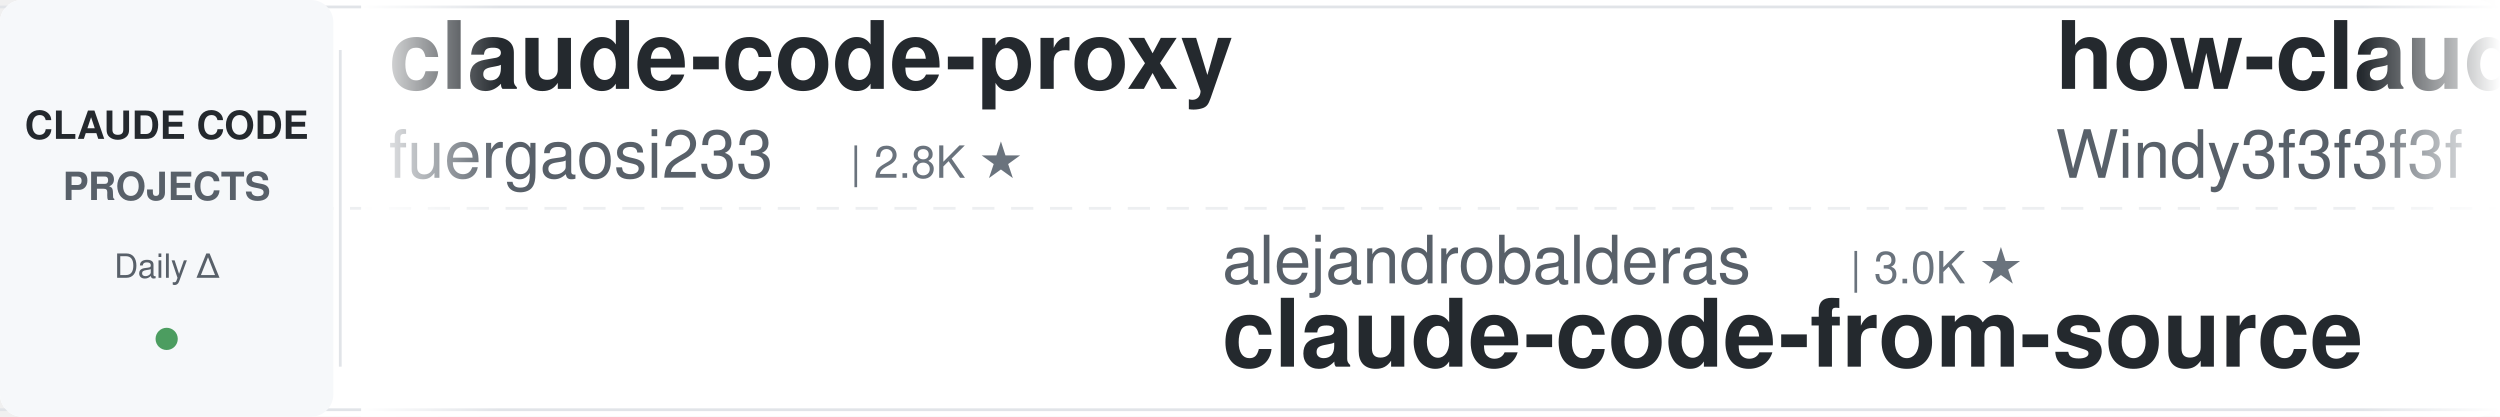
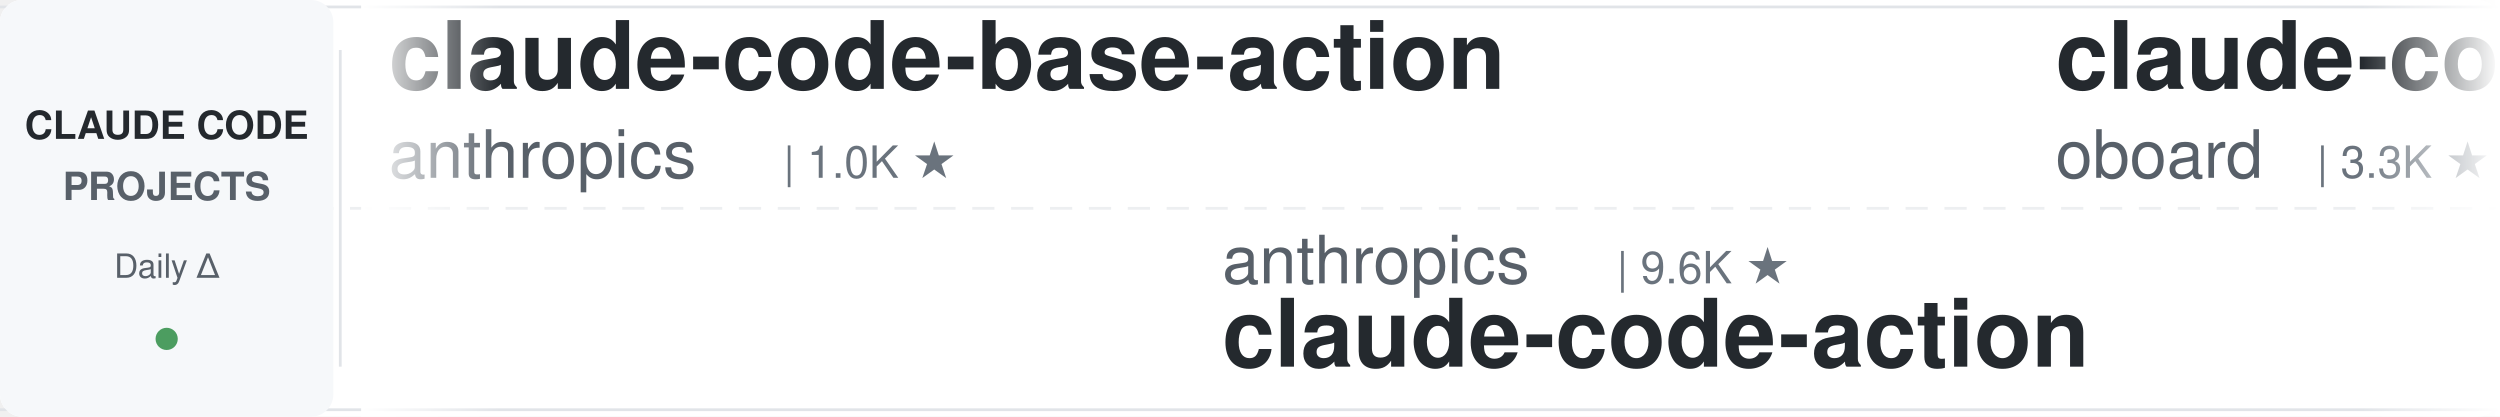
<svg xmlns="http://www.w3.org/2000/svg" width="900" height="150">
  <defs>
    <linearGradient id="leftFade" x1="0%" y1="0%" x2="100%" y2="0%">
      <stop offset="0%" style="stop-color:#ffffff;stop-opacity:1" />
      <stop offset="100%" style="stop-color:#ffffff;stop-opacity:0" />
    </linearGradient>
    <linearGradient id="rightFade" x1="0%" y1="0%" x2="100%" y2="0%">
      <stop offset="0%" style="stop-color:#ffffff;stop-opacity:0" />
      <stop offset="100%" style="stop-color:#ffffff;stop-opacity:1" />
    </linearGradient>
  </defs>
  <rect width="900" height="150" fill="#ffffff" rx="8" />
  <rect x="0" y="2" width="900" height="1" fill="#e1e4e8" />
  <rect x="0" y="147" width="900" height="1" fill="#e1e4e8" />
  <line x1="0" y1="75" x2="900" y2="75" stroke="#e1e4e8" stroke-width="1" stroke-dasharray="8 6" opacity="0.6" />
  <rect x="0" y="0" width="120" height="150" fill="#f6f8fa" rx="8" />
  <text x="60" y="50" font-family="-apple-system, BlinkMacSystemFont, 'Segoe UI', Helvetica, Arial, sans-serif" font-size="14" font-weight="600" fill="#24292e" text-anchor="middle">CLAUDE CODE</text>
  <text x="60" y="72" font-family="-apple-system, BlinkMacSystemFont, 'Segoe UI', Helvetica, Arial, sans-serif" font-size="14" font-weight="600" fill="#586069" text-anchor="middle">PROJECTS</text>
  <text x="60" y="100" font-family="-apple-system, BlinkMacSystemFont, 'Segoe UI', Helvetica, Arial, sans-serif" font-size="12" font-weight="500" fill="#586069" text-anchor="middle">Daily Δ</text>
  <circle cx="60" cy="122" r="4" fill="#22863a" opacity="0.8" />
  <rect x="122" y="18" width="1" height="114" fill="#e1e4e8" />
  <clipPath id="tickerClip">
    <rect x="130" y="0" width="770" height="150" />
  </clipPath>
  <g clip-path="url(#tickerClip)">
    <g id="tickerItems">
      <animateTransform attributeName="transform" attributeType="XML" type="translate" from="0 0" to="-3000 0" dur="54s" repeatCount="indefinite" />
      <g transform="translate(0, 0)">
-         <text x="140" y="32" font-family="-apple-system, BlinkMacSystemFont, 'Segoe UI', Helvetica, Arial, sans-serif" font-size="34" font-weight="600" fill="#24292e">claude-code-proxy</text>
-         <text x="140" y="64" font-family="-apple-system, BlinkMacSystemFont, 'Segoe UI', Helvetica, Arial, sans-serif" font-size="24" font-weight="400" fill="#586069">fuergaosi233</text>
-         <text x="306" y="64" font-family="-apple-system, BlinkMacSystemFont, 'Segoe UI', Helvetica, Arial, sans-serif" font-size="16" font-weight="500" fill="#6a737d">| 2.8K ★</text>
+         <text x="140" y="32" font-family="-apple-system, BlinkMacSystemFont, 'Segoe UI', Helvetica, Arial, sans-serif" font-size="34" font-weight="600" fill="#24292e">claude-code-base-action</text>
+         <text x="140" y="64" font-family="-apple-system, BlinkMacSystemFont, 'Segoe UI', Helvetica, Arial, sans-serif" font-size="24" font-weight="400" fill="#586069">anthropics</text>
+         <text x="282" y="64" font-family="-apple-system, BlinkMacSystemFont, 'Segoe UI', Helvetica, Arial, sans-serif" font-size="16" font-weight="500" fill="#6a737d">| 1.0K ★</text>
      </g>
      <g transform="translate(300, 0)">
-         <text x="140" y="102" font-family="-apple-system, BlinkMacSystemFont, 'Segoe UI', Helvetica, Arial, sans-serif" font-size="24" font-weight="400" fill="#586069">alejandrobalderas</text>
-         <text x="366" y="102" font-family="-apple-system, BlinkMacSystemFont, 'Segoe UI', Helvetica, Arial, sans-serif" font-size="16" font-weight="500" fill="#6a737d">| 3.0K ★</text>
-         <text x="140" y="132" font-family="-apple-system, BlinkMacSystemFont, 'Segoe UI', Helvetica, Arial, sans-serif" font-size="34" font-weight="600" fill="#24292e">claude-code-from-source</text>
+         <text x="140" y="102" font-family="-apple-system, BlinkMacSystemFont, 'Segoe UI', Helvetica, Arial, sans-serif" font-size="24" font-weight="400" fill="#586069">anthropics</text>
+         <text x="282" y="102" font-family="-apple-system, BlinkMacSystemFont, 'Segoe UI', Helvetica, Arial, sans-serif" font-size="16" font-weight="500" fill="#6a737d">| 9.6K ★</text>
+         <text x="140" y="132" font-family="-apple-system, BlinkMacSystemFont, 'Segoe UI', Helvetica, Arial, sans-serif" font-size="34" font-weight="600" fill="#24292e">claude-code-action</text>
      </g>
      <g transform="translate(600, 0)">
-         <text x="140" y="32" font-family="-apple-system, BlinkMacSystemFont, 'Segoe UI', Helvetica, Arial, sans-serif" font-size="34" font-weight="600" fill="#24292e">how-claude-code-works</text>
-         <text x="140" y="64" font-family="-apple-system, BlinkMacSystemFont, 'Segoe UI', Helvetica, Arial, sans-serif" font-size="24" font-weight="400" fill="#586069">Windy3f3f3f3f</text>
-         <text x="318" y="64" font-family="-apple-system, BlinkMacSystemFont, 'Segoe UI', Helvetica, Arial, sans-serif" font-size="16" font-weight="500" fill="#6a737d">| 3.8K ★</text>
+         <text x="140" y="32" font-family="-apple-system, BlinkMacSystemFont, 'Segoe UI', Helvetica, Arial, sans-serif" font-size="34" font-weight="600" fill="#24292e">claude-code-rev</text>
+         <text x="140" y="64" font-family="-apple-system, BlinkMacSystemFont, 'Segoe UI', Helvetica, Arial, sans-serif" font-size="24" font-weight="400" fill="#586069">oboard</text>
+         <text x="234" y="64" font-family="-apple-system, BlinkMacSystemFont, 'Segoe UI', Helvetica, Arial, sans-serif" font-size="16" font-weight="500" fill="#6a737d">| 3.3K ★</text>
      </g>
      <g transform="translate(900, 0)">
-         <text x="140" y="102" font-family="-apple-system, BlinkMacSystemFont, 'Segoe UI', Helvetica, Arial, sans-serif" font-size="24" font-weight="400" fill="#586069">1rgs</text>
-         <text x="210" y="102" font-family="-apple-system, BlinkMacSystemFont, 'Segoe UI', Helvetica, Arial, sans-serif" font-size="16" font-weight="500" fill="#6a737d">| 3.8K ★</text>
-         <text x="140" y="132" font-family="-apple-system, BlinkMacSystemFont, 'Segoe UI', Helvetica, Arial, sans-serif" font-size="34" font-weight="600" fill="#24292e">claude-code-proxy</text>
+         <text x="140" y="102" font-family="-apple-system, BlinkMacSystemFont, 'Segoe UI', Helvetica, Arial, sans-serif" font-size="24" font-weight="400" fill="#586069">asgeirtj</text>
+         <text x="258" y="102" font-family="-apple-system, BlinkMacSystemFont, 'Segoe UI', Helvetica, Arial, sans-serif" font-size="16" font-weight="500" fill="#6a737d">| 69.9K ★</text>
+         <text x="140" y="132" font-family="-apple-system, BlinkMacSystemFont, 'Segoe UI', Helvetica, Arial, sans-serif" font-size="34" font-weight="600" fill="#24292e">system_prompts_leaks</text>
      </g>
      <g transform="translate(1200, 0)">
-         <text x="140" y="32" font-family="-apple-system, BlinkMacSystemFont, 'Segoe UI', Helvetica, Arial, sans-serif" font-size="34" font-weight="600" fill="#24292e">skills</text>
-         <text x="140" y="64" font-family="-apple-system, BlinkMacSystemFont, 'Segoe UI', Helvetica, Arial, sans-serif" font-size="24" font-weight="400" fill="#586069">anthropics</text>
-         <text x="282" y="64" font-family="-apple-system, BlinkMacSystemFont, 'Segoe UI', Helvetica, Arial, sans-serif" font-size="16" font-weight="500" fill="#6a737d">| 182.2K ★</text>
+         <text x="140" y="32" font-family="-apple-system, BlinkMacSystemFont, 'Segoe UI', Helvetica, Arial, sans-serif" font-size="34" font-weight="600" fill="#24292e">everything-claude-code-z...</text>
+         <text x="140" y="64" font-family="-apple-system, BlinkMacSystemFont, 'Segoe UI', Helvetica, Arial, sans-serif" font-size="24" font-weight="400" fill="#586069">xu-xiang</text>
+         <text x="258" y="64" font-family="-apple-system, BlinkMacSystemFont, 'Segoe UI', Helvetica, Arial, sans-serif" font-size="16" font-weight="500" fill="#6a737d">| 2.0K ★</text>
      </g>
      <g transform="translate(1500, 0)">
-         <text x="140" y="102" font-family="-apple-system, BlinkMacSystemFont, 'Segoe UI', Helvetica, Arial, sans-serif" font-size="24" font-weight="400" fill="#586069">rohitg00</text>
-         <text x="258" y="102" font-family="-apple-system, BlinkMacSystemFont, 'Segoe UI', Helvetica, Arial, sans-serif" font-size="16" font-weight="500" fill="#6a737d">| 2.7K ★</text>
-         <text x="140" y="132" font-family="-apple-system, BlinkMacSystemFont, 'Segoe UI', Helvetica, Arial, sans-serif" font-size="34" font-weight="600" fill="#24292e">awesome-claude-code-tool...</text>
+         <text x="140" y="102" font-family="-apple-system, BlinkMacSystemFont, 'Segoe UI', Helvetica, Arial, sans-serif" font-size="24" font-weight="400" fill="#586069">nicedreamzapp</text>
+         <text x="318" y="102" font-family="-apple-system, BlinkMacSystemFont, 'Segoe UI', Helvetica, Arial, sans-serif" font-size="16" font-weight="500" fill="#6a737d">| 3.4K ★</text>
+         <text x="140" y="132" font-family="-apple-system, BlinkMacSystemFont, 'Segoe UI', Helvetica, Arial, sans-serif" font-size="34" font-weight="600" fill="#24292e">claude-code-local</text>
      </g>
      <g transform="translate(1800, 0)">
-         <text x="140" y="32" font-family="-apple-system, BlinkMacSystemFont, 'Segoe UI', Helvetica, Arial, sans-serif" font-size="34" font-weight="600" fill="#24292e">awesome-claude-code</text>
-         <text x="140" y="64" font-family="-apple-system, BlinkMacSystemFont, 'Segoe UI', Helvetica, Arial, sans-serif" font-size="24" font-weight="400" fill="#586069">jqueryscript</text>
-         <text x="306" y="64" font-family="-apple-system, BlinkMacSystemFont, 'Segoe UI', Helvetica, Arial, sans-serif" font-size="16" font-weight="500" fill="#6a737d">| 532 ★</text>
+         <text x="140" y="32" font-family="-apple-system, BlinkMacSystemFont, 'Segoe UI', Helvetica, Arial, sans-serif" font-size="34" font-weight="600" fill="#24292e">claude-code-templates</text>
+         <text x="140" y="64" font-family="-apple-system, BlinkMacSystemFont, 'Segoe UI', Helvetica, Arial, sans-serif" font-size="24" font-weight="400" fill="#586069">davila7</text>
+         <text x="246" y="64" font-family="-apple-system, BlinkMacSystemFont, 'Segoe UI', Helvetica, Arial, sans-serif" font-size="16" font-weight="500" fill="#6a737d">| 32.8K ★</text>
      </g>
      <g transform="translate(2100, 0)">
-         <text x="140" y="102" font-family="-apple-system, BlinkMacSystemFont, 'Segoe UI', Helvetica, Arial, sans-serif" font-size="24" font-weight="400" fill="#586069">davila7</text>
-         <text x="246" y="102" font-family="-apple-system, BlinkMacSystemFont, 'Segoe UI', Helvetica, Arial, sans-serif" font-size="16" font-weight="500" fill="#6a737d">| 32.8K ★</text>
-         <text x="140" y="132" font-family="-apple-system, BlinkMacSystemFont, 'Segoe UI', Helvetica, Arial, sans-serif" font-size="34" font-weight="600" fill="#24292e">claude-code-templates</text>
+         <text x="140" y="102" font-family="-apple-system, BlinkMacSystemFont, 'Segoe UI', Helvetica, Arial, sans-serif" font-size="24" font-weight="400" fill="#586069">shanraisshan</text>
+         <text x="306" y="102" font-family="-apple-system, BlinkMacSystemFont, 'Segoe UI', Helvetica, Arial, sans-serif" font-size="16" font-weight="500" fill="#6a737d">| 67.8K ★</text>
+         <text x="140" y="132" font-family="-apple-system, BlinkMacSystemFont, 'Segoe UI', Helvetica, Arial, sans-serif" font-size="34" font-weight="600" fill="#24292e">claude-code-best-practic...</text>
      </g>
      <g transform="translate(2400, 0)">
-         <text x="140" y="32" font-family="-apple-system, BlinkMacSystemFont, 'Segoe UI', Helvetica, Arial, sans-serif" font-size="34" font-weight="600" fill="#24292e">claude-code-guide</text>
-         <text x="140" y="64" font-family="-apple-system, BlinkMacSystemFont, 'Segoe UI', Helvetica, Arial, sans-serif" font-size="24" font-weight="400" fill="#586069">Cranot</text>
-         <text x="234" y="64" font-family="-apple-system, BlinkMacSystemFont, 'Segoe UI', Helvetica, Arial, sans-serif" font-size="16" font-weight="500" fill="#6a737d">| 2.9K ★</text>
+         <text x="140" y="32" font-family="-apple-system, BlinkMacSystemFont, 'Segoe UI', Helvetica, Arial, sans-serif" font-size="34" font-weight="600" fill="#24292e">pi-vs-claude-code</text>
+         <text x="140" y="64" font-family="-apple-system, BlinkMacSystemFont, 'Segoe UI', Helvetica, Arial, sans-serif" font-size="24" font-weight="400" fill="#586069">disler</text>
+         <text x="234" y="64" font-family="-apple-system, BlinkMacSystemFont, 'Segoe UI', Helvetica, Arial, sans-serif" font-size="16" font-weight="500" fill="#6a737d">| 1.7K ★</text>
      </g>
      <g transform="translate(2700, 0)">
-         <text x="140" y="102" font-family="-apple-system, BlinkMacSystemFont, 'Segoe UI', Helvetica, Arial, sans-serif" font-size="24" font-weight="400" fill="#586069">VILA-Lab</text>
-         <text x="258" y="102" font-family="-apple-system, BlinkMacSystemFont, 'Segoe UI', Helvetica, Arial, sans-serif" font-size="16" font-weight="500" fill="#6a737d">| 2.2K ★</text>
-         <text x="140" y="132" font-family="-apple-system, BlinkMacSystemFont, 'Segoe UI', Helvetica, Arial, sans-serif" font-size="34" font-weight="600" fill="#24292e">Dive-into-Claude-Code</text>
+         <text x="140" y="102" font-family="-apple-system, BlinkMacSystemFont, 'Segoe UI', Helvetica, Arial, sans-serif" font-size="24" font-weight="400" fill="#586069">AprilNEA</text>
+         <text x="258" y="102" font-family="-apple-system, BlinkMacSystemFont, 'Segoe UI', Helvetica, Arial, sans-serif" font-size="16" font-weight="500" fill="#6a737d">| 394 ★</text>
+         <text x="140" y="132" font-family="-apple-system, BlinkMacSystemFont, 'Segoe UI', Helvetica, Arial, sans-serif" font-size="34" font-weight="600" fill="#24292e">claude-code-source</text>
      </g>
      <g transform="translate(3000, 0)">
-         <text x="140" y="32" font-family="-apple-system, BlinkMacSystemFont, 'Segoe UI', Helvetica, Arial, sans-serif" font-size="34" font-weight="600" fill="#24292e">claude-code-proxy</text>
-         <text x="140" y="64" font-family="-apple-system, BlinkMacSystemFont, 'Segoe UI', Helvetica, Arial, sans-serif" font-size="24" font-weight="400" fill="#586069">fuergaosi233</text>
-         <text x="306" y="64" font-family="-apple-system, BlinkMacSystemFont, 'Segoe UI', Helvetica, Arial, sans-serif" font-size="16" font-weight="500" fill="#6a737d">| 2.8K ★</text>
+         <text x="140" y="32" font-family="-apple-system, BlinkMacSystemFont, 'Segoe UI', Helvetica, Arial, sans-serif" font-size="34" font-weight="600" fill="#24292e">claude-code-base-action</text>
+         <text x="140" y="64" font-family="-apple-system, BlinkMacSystemFont, 'Segoe UI', Helvetica, Arial, sans-serif" font-size="24" font-weight="400" fill="#586069">anthropics</text>
+         <text x="282" y="64" font-family="-apple-system, BlinkMacSystemFont, 'Segoe UI', Helvetica, Arial, sans-serif" font-size="16" font-weight="500" fill="#6a737d">| 1.0K ★</text>
      </g>
      <g transform="translate(3300, 0)">
-         <text x="140" y="102" font-family="-apple-system, BlinkMacSystemFont, 'Segoe UI', Helvetica, Arial, sans-serif" font-size="24" font-weight="400" fill="#586069">alejandrobalderas</text>
-         <text x="366" y="102" font-family="-apple-system, BlinkMacSystemFont, 'Segoe UI', Helvetica, Arial, sans-serif" font-size="16" font-weight="500" fill="#6a737d">| 3.0K ★</text>
-         <text x="140" y="132" font-family="-apple-system, BlinkMacSystemFont, 'Segoe UI', Helvetica, Arial, sans-serif" font-size="34" font-weight="600" fill="#24292e">claude-code-from-source</text>
+         <text x="140" y="102" font-family="-apple-system, BlinkMacSystemFont, 'Segoe UI', Helvetica, Arial, sans-serif" font-size="24" font-weight="400" fill="#586069">anthropics</text>
+         <text x="282" y="102" font-family="-apple-system, BlinkMacSystemFont, 'Segoe UI', Helvetica, Arial, sans-serif" font-size="16" font-weight="500" fill="#6a737d">| 9.6K ★</text>
+         <text x="140" y="132" font-family="-apple-system, BlinkMacSystemFont, 'Segoe UI', Helvetica, Arial, sans-serif" font-size="34" font-weight="600" fill="#24292e">claude-code-action</text>
      </g>
      <g transform="translate(3600, 0)">
-         <text x="140" y="32" font-family="-apple-system, BlinkMacSystemFont, 'Segoe UI', Helvetica, Arial, sans-serif" font-size="34" font-weight="600" fill="#24292e">how-claude-code-works</text>
-         <text x="140" y="64" font-family="-apple-system, BlinkMacSystemFont, 'Segoe UI', Helvetica, Arial, sans-serif" font-size="24" font-weight="400" fill="#586069">Windy3f3f3f3f</text>
-         <text x="318" y="64" font-family="-apple-system, BlinkMacSystemFont, 'Segoe UI', Helvetica, Arial, sans-serif" font-size="16" font-weight="500" fill="#6a737d">| 3.8K ★</text>
+         <text x="140" y="32" font-family="-apple-system, BlinkMacSystemFont, 'Segoe UI', Helvetica, Arial, sans-serif" font-size="34" font-weight="600" fill="#24292e">claude-code-rev</text>
+         <text x="140" y="64" font-family="-apple-system, BlinkMacSystemFont, 'Segoe UI', Helvetica, Arial, sans-serif" font-size="24" font-weight="400" fill="#586069">oboard</text>
+         <text x="234" y="64" font-family="-apple-system, BlinkMacSystemFont, 'Segoe UI', Helvetica, Arial, sans-serif" font-size="16" font-weight="500" fill="#6a737d">| 3.3K ★</text>
      </g>
      <g transform="translate(3900, 0)">
-         <text x="140" y="102" font-family="-apple-system, BlinkMacSystemFont, 'Segoe UI', Helvetica, Arial, sans-serif" font-size="24" font-weight="400" fill="#586069">1rgs</text>
-         <text x="210" y="102" font-family="-apple-system, BlinkMacSystemFont, 'Segoe UI', Helvetica, Arial, sans-serif" font-size="16" font-weight="500" fill="#6a737d">| 3.8K ★</text>
-         <text x="140" y="132" font-family="-apple-system, BlinkMacSystemFont, 'Segoe UI', Helvetica, Arial, sans-serif" font-size="34" font-weight="600" fill="#24292e">claude-code-proxy</text>
+         <text x="140" y="102" font-family="-apple-system, BlinkMacSystemFont, 'Segoe UI', Helvetica, Arial, sans-serif" font-size="24" font-weight="400" fill="#586069">asgeirtj</text>
+         <text x="258" y="102" font-family="-apple-system, BlinkMacSystemFont, 'Segoe UI', Helvetica, Arial, sans-serif" font-size="16" font-weight="500" fill="#6a737d">| 69.9K ★</text>
+         <text x="140" y="132" font-family="-apple-system, BlinkMacSystemFont, 'Segoe UI', Helvetica, Arial, sans-serif" font-size="34" font-weight="600" fill="#24292e">system_prompts_leaks</text>
      </g>
    </g>
  </g>
  <rect x="130" y="0" width="50" height="150" fill="url(#leftFade)" />
  <rect x="850" y="0" width="50" height="150" fill="url(#rightFade)" />
</svg>
